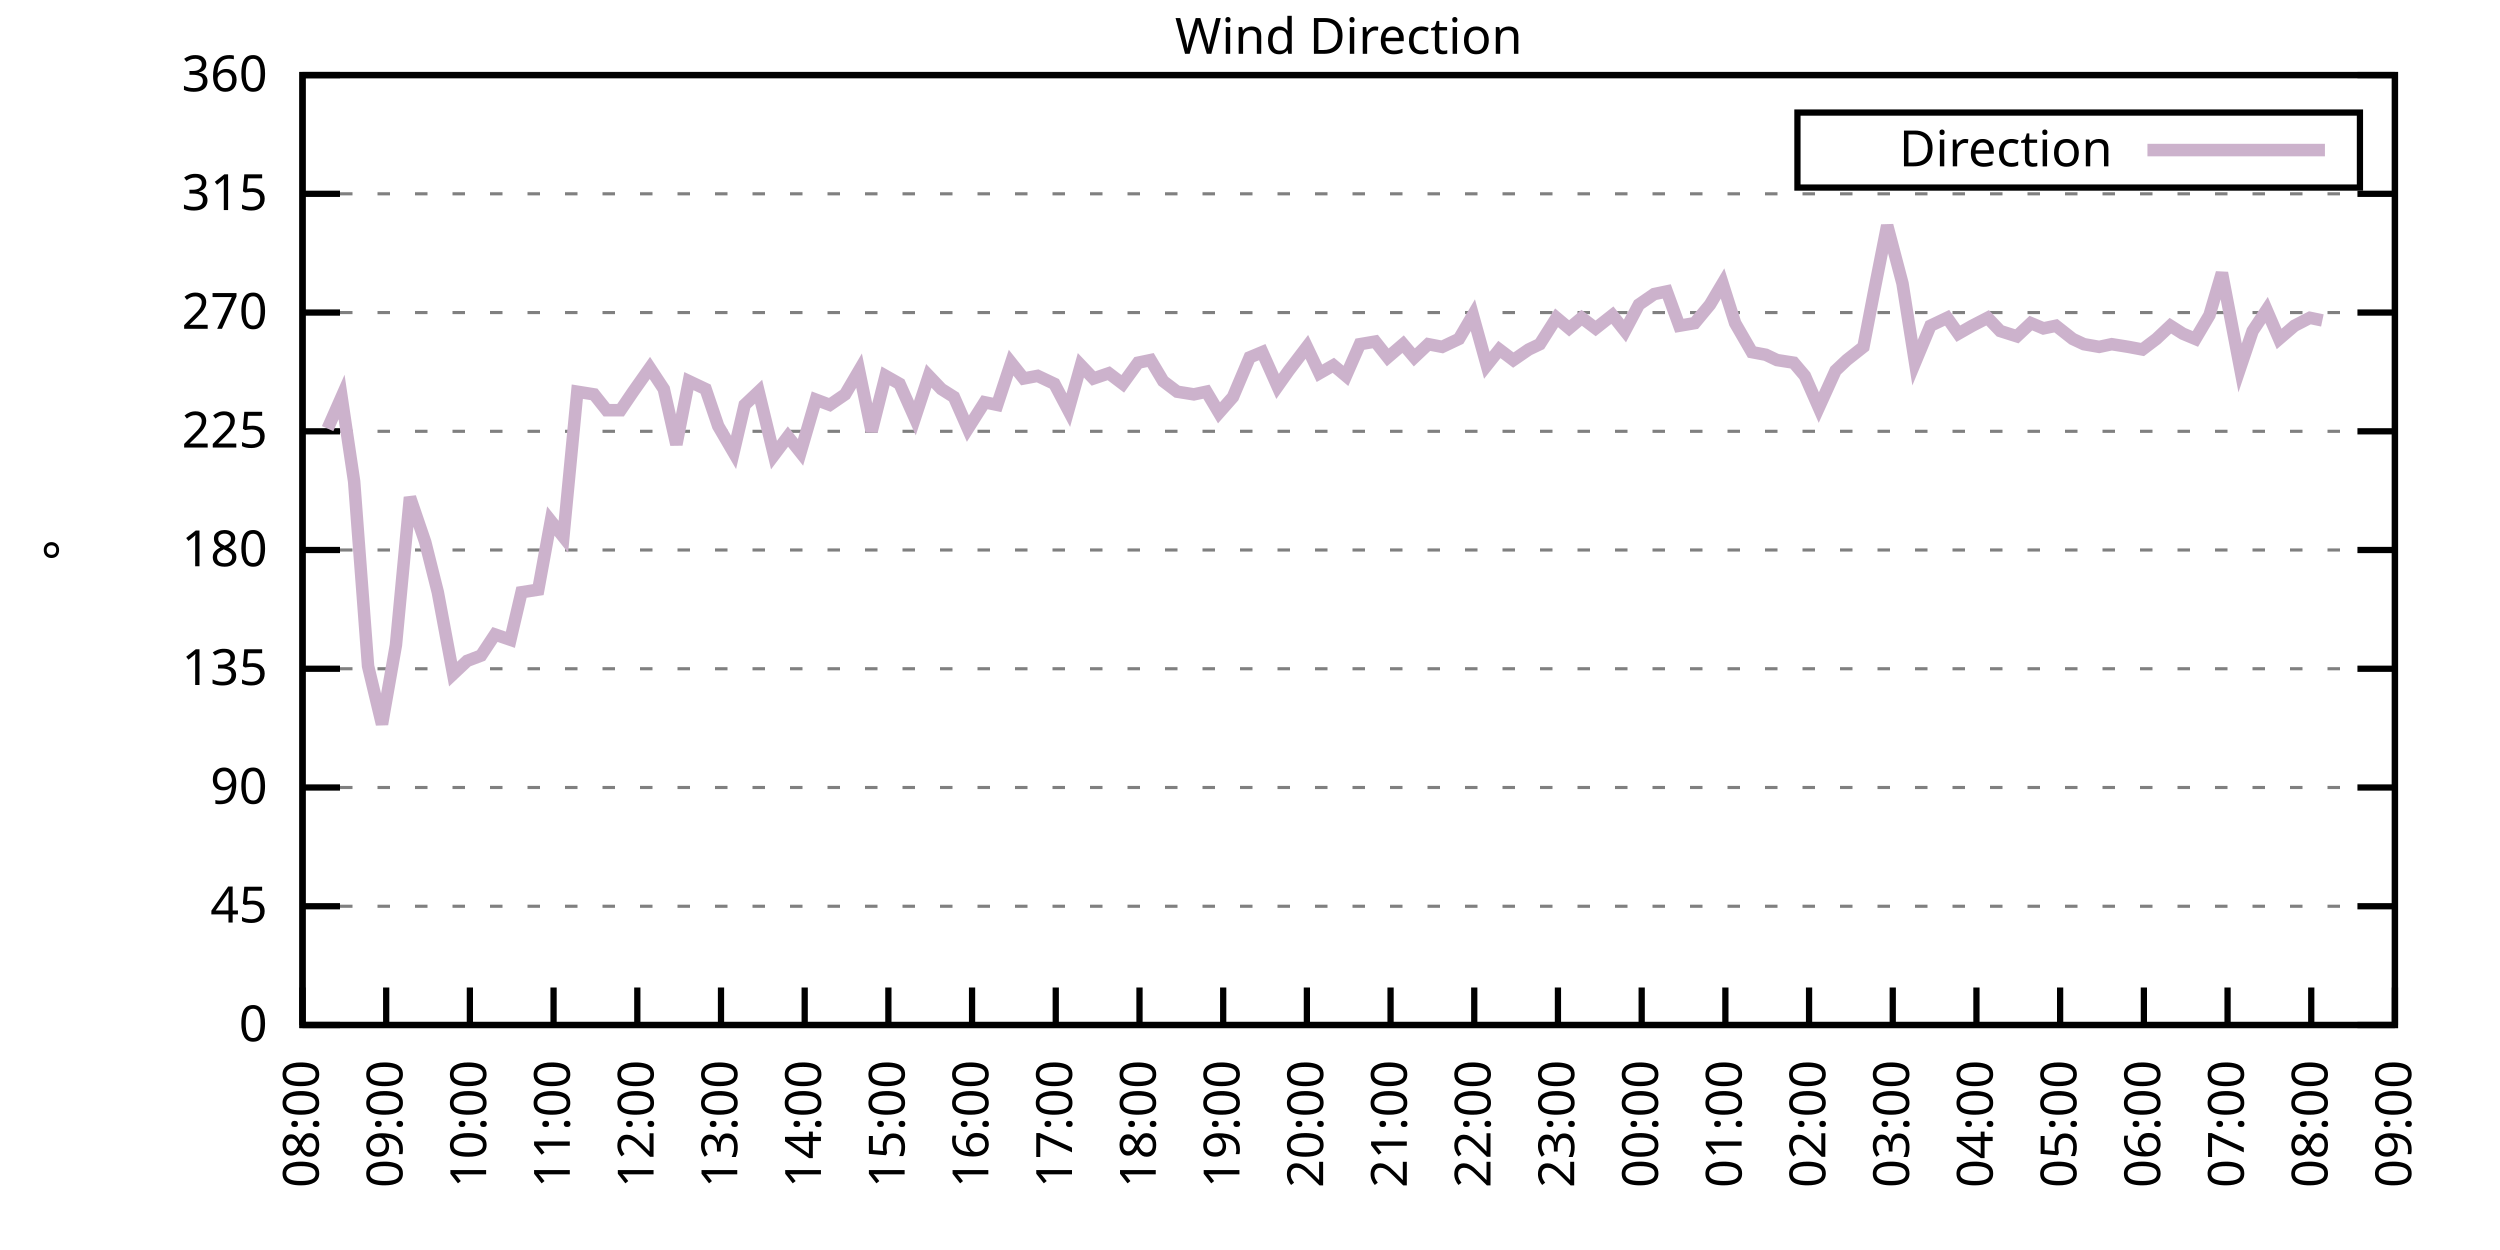
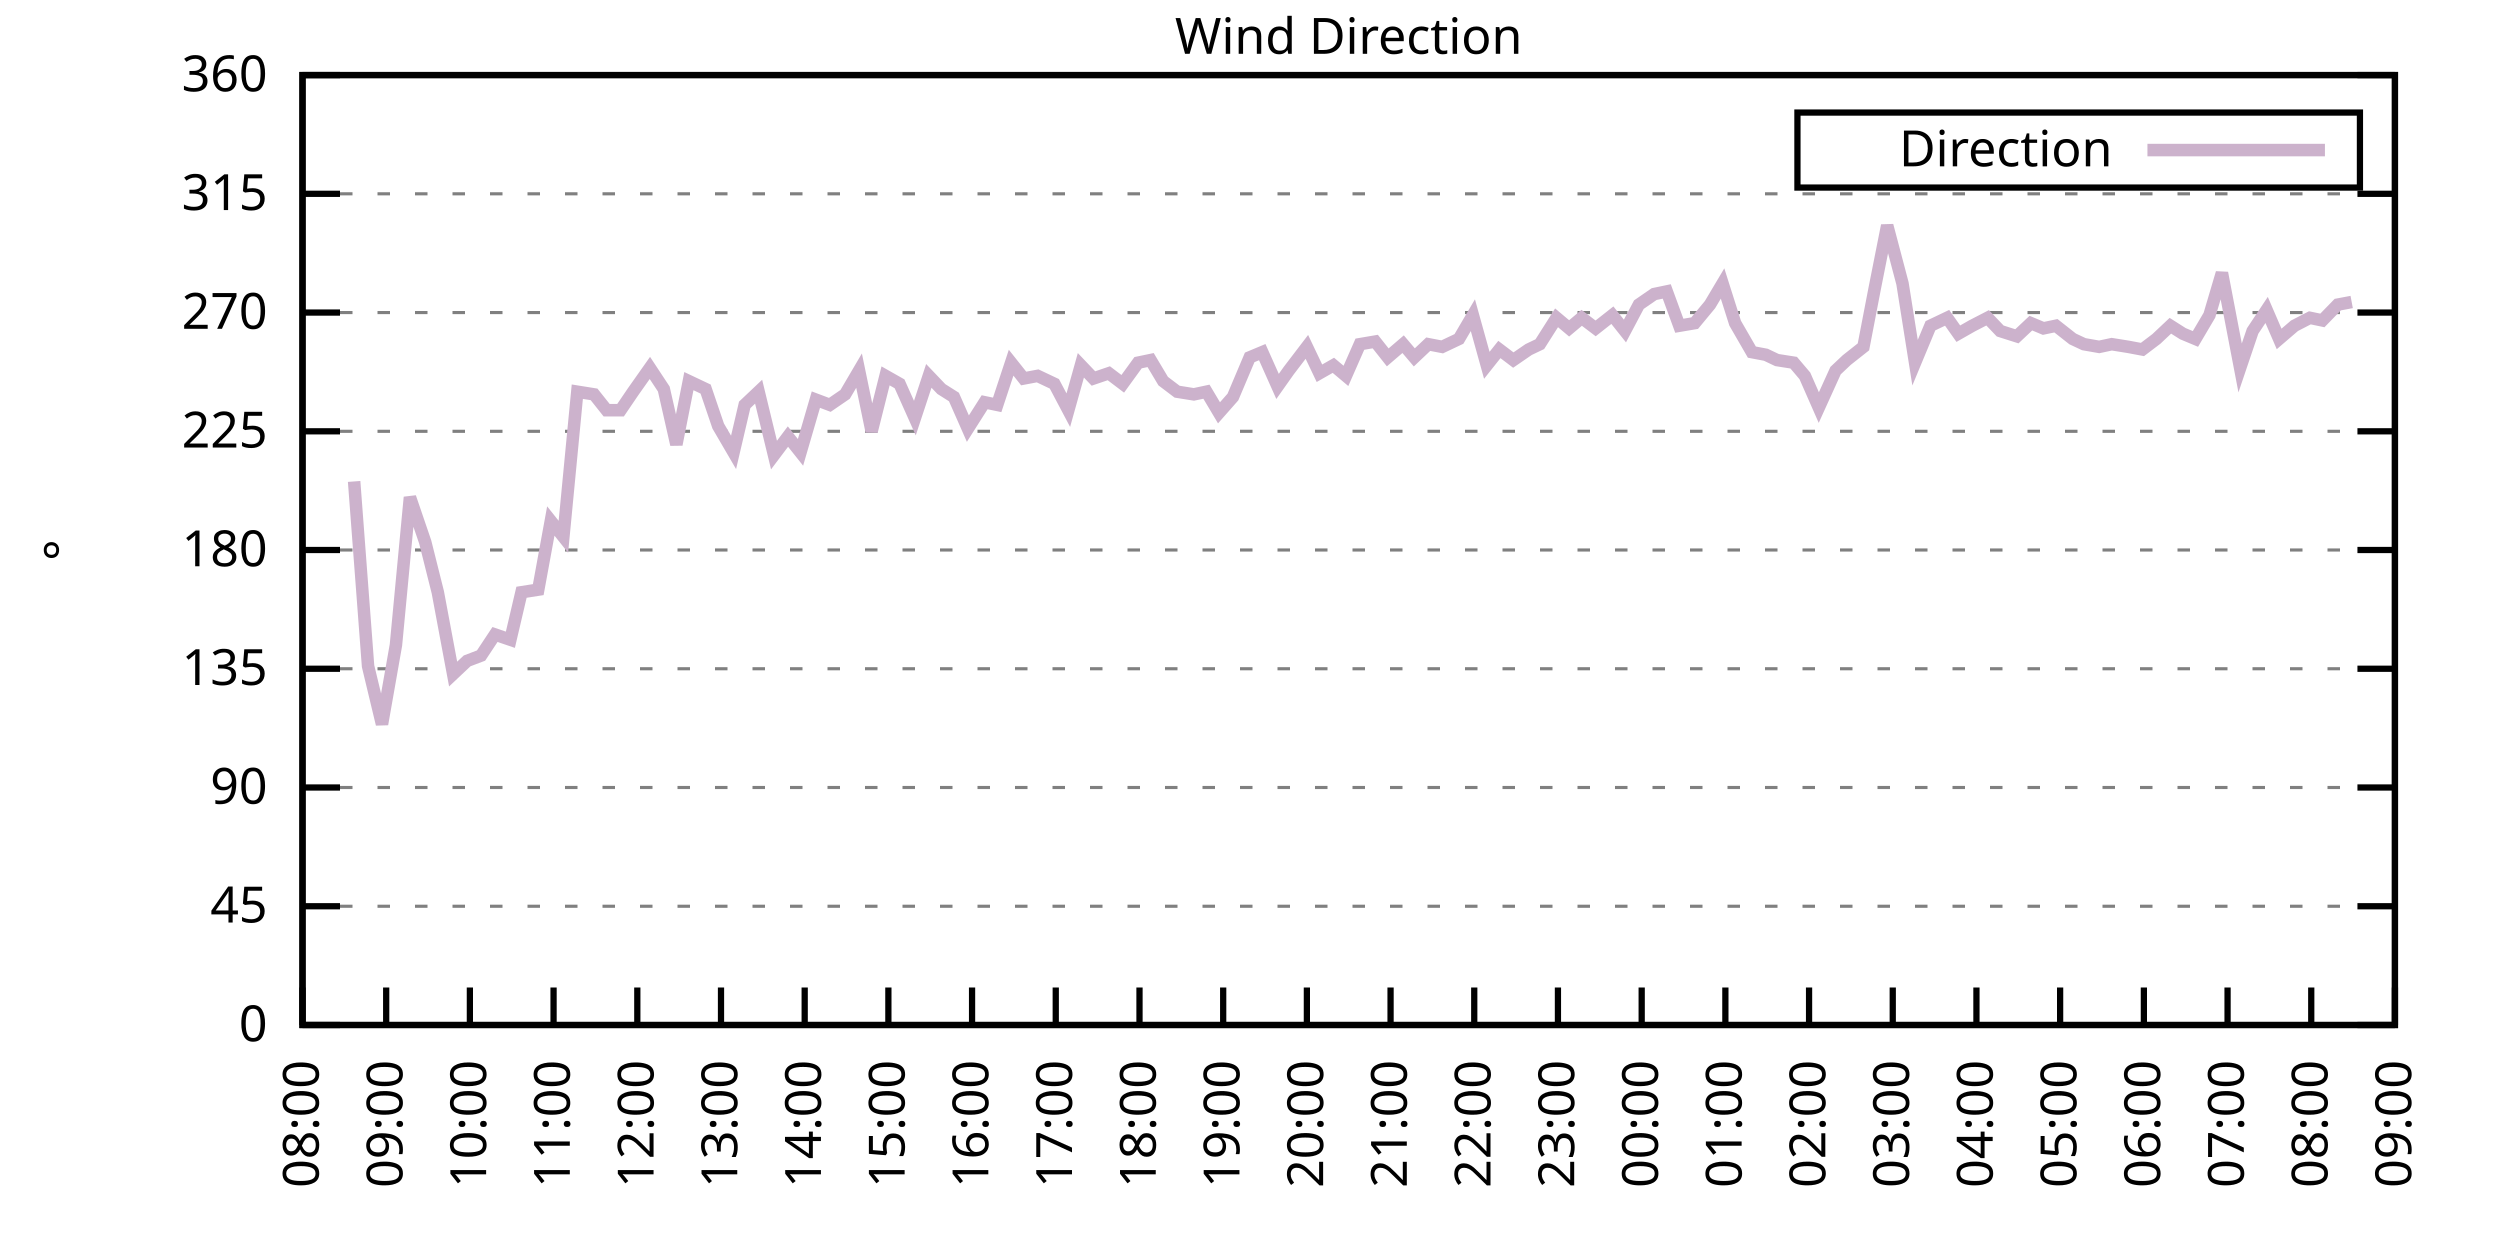
<svg xmlns="http://www.w3.org/2000/svg" xmlns:xlink="http://www.w3.org/1999/xlink" width="400" height="200" viewBox="0 0 400 200">
  <g id="gnuplot_canvas">
    <rect x="0" y="0" width="400" height="200" fill="none" />
    <defs>
      <circle id="gpDot" r="0.5" stroke-width="0.5" stroke="currentColor" />
      <path id="gpPt0" stroke-width="0.333" stroke="currentColor" d="M-1,0 h2 M0,-1 v2" />
      <path id="gpPt1" stroke-width="0.333" stroke="currentColor" d="M-1,-1 L1,1 M1,-1 L-1,1" />
      <path id="gpPt2" stroke-width="0.333" stroke="currentColor" d="M-1,0 L1,0 M0,-1 L0,1 M-1,-1 L1,1 M-1,1 L1,-1" />
      <rect id="gpPt3" stroke-width="0.333" stroke="currentColor" x="-1" y="-1" width="2" height="2" />
      <rect id="gpPt4" stroke-width="0.333" stroke="currentColor" fill="currentColor" x="-1" y="-1" width="2" height="2" />
      <circle id="gpPt5" stroke-width="0.333" stroke="currentColor" cx="0" cy="0" r="1" />
      <use xlink:href="#gpPt5" id="gpPt6" fill="currentColor" stroke="none" />
      <path id="gpPt7" stroke-width="0.333" stroke="currentColor" d="M0,-1.33 L-1.33,0.67 L1.33,0.67 z" />
      <use xlink:href="#gpPt7" id="gpPt8" fill="currentColor" stroke="none" />
      <use xlink:href="#gpPt7" id="gpPt9" stroke="currentColor" transform="rotate(180)" />
      <use xlink:href="#gpPt9" id="gpPt10" fill="currentColor" stroke="none" />
      <use xlink:href="#gpPt3" id="gpPt11" stroke="currentColor" transform="rotate(45)" />
      <use xlink:href="#gpPt11" id="gpPt12" fill="currentColor" stroke="none" />
      <path id="gpPt13" stroke-width="0.333" stroke="currentColor" d="M0,1.330 L1.265,0.411 L0.782,-1.067 L-0.782,-1.076 L-1.265,0.411 z" />
      <use xlink:href="#gpPt13" id="gpPt14" fill="currentColor" stroke="none" />
      <filter id="textbox" filterUnits="objectBoundingBox" x="0" y="0" height="1" width="1">
        <feFlood flood-color="white" flood-opacity="1" result="bgnd" />
        <feComposite in="SourceGraphic" in2="bgnd" operator="atop" />
      </filter>
      <filter id="greybox" filterUnits="objectBoundingBox" x="0" y="0" height="1" width="1">
        <feFlood flood-color="lightgrey" flood-opacity="1" result="grey" />
        <feComposite in="SourceGraphic" in2="grey" operator="atop" />
      </filter>
    </defs>
    <g fill="none" color="white" stroke="currentColor" stroke-width="1.00" stroke-linecap="butt" stroke-linejoin="miter">
</g>
    <g fill="none" color="black" stroke="currentColor" stroke-width="1.00" stroke-linecap="butt" stroke-linejoin="miter">
      <g stroke="none" shape-rendering="crispEdges">
        <polygon fill="rgb(255, 255, 255)" points="48.40,164.00 383.18,164.00 383.18,12.02 48.40,12.02 " />
      </g>
    </g>
    <g fill="none" color="black" stroke="currentColor" stroke-width="1.00" stroke-linecap="butt" stroke-linejoin="miter">
</g>
    <g fill="none" color="black" stroke="black" stroke-width="0.50" stroke-linecap="butt" stroke-linejoin="miter">
</g>
    <g fill="none" color="gray" stroke="currentColor" stroke-width="0.50" stroke-linecap="butt" stroke-linejoin="miter">
      <path stroke="gray" stroke-dasharray="2,4" class="gridline" d="M48.40,164.00 L383.19,164.00  " />
    </g>
    <g fill="none" color="gray" stroke="gray" stroke-width="1.00" stroke-linecap="butt" stroke-linejoin="miter">
</g>
    <g fill="none" color="black" stroke="currentColor" stroke-width="1.00" stroke-linecap="butt" stroke-linejoin="miter">
      <path stroke="black" d="M48.40,164.00 L54.40,164.00 M383.19,164.00 L377.19,164.00  " />
      <g transform="translate(42.80,166.60)" stroke="none" fill="black" font-family="Sans" font-size="8.00" text-anchor="end">
        <text>
          <tspan font-family="Sans"> 0</tspan>
        </text>
      </g>
    </g>
    <g fill="none" color="black" stroke="currentColor" stroke-width="1.00" stroke-linecap="butt" stroke-linejoin="miter">
</g>
    <g fill="none" color="black" stroke="black" stroke-width="0.50" stroke-linecap="butt" stroke-linejoin="miter">
</g>
    <g fill="none" color="gray" stroke="currentColor" stroke-width="0.50" stroke-linecap="butt" stroke-linejoin="miter">
      <path stroke="gray" stroke-dasharray="2,4" class="gridline" d="M48.40,145.00 L383.19,145.00  " />
    </g>
    <g fill="none" color="gray" stroke="gray" stroke-width="1.00" stroke-linecap="butt" stroke-linejoin="miter">
</g>
    <g fill="none" color="black" stroke="currentColor" stroke-width="1.00" stroke-linecap="butt" stroke-linejoin="miter">
      <path stroke="black" d="M48.40,145.00 L54.40,145.00 M383.19,145.00 L377.19,145.00  " />
      <g transform="translate(42.80,147.60)" stroke="none" fill="black" font-family="Sans" font-size="8.00" text-anchor="end">
        <text>
          <tspan font-family="Sans"> 45</tspan>
        </text>
      </g>
    </g>
    <g fill="none" color="black" stroke="currentColor" stroke-width="1.00" stroke-linecap="butt" stroke-linejoin="miter">
</g>
    <g fill="none" color="black" stroke="black" stroke-width="0.50" stroke-linecap="butt" stroke-linejoin="miter">
</g>
    <g fill="none" color="gray" stroke="currentColor" stroke-width="0.50" stroke-linecap="butt" stroke-linejoin="miter">
      <path stroke="gray" stroke-dasharray="2,4" class="gridline" d="M48.40,126.00 L383.19,126.00  " />
    </g>
    <g fill="none" color="gray" stroke="gray" stroke-width="1.00" stroke-linecap="butt" stroke-linejoin="miter">
</g>
    <g fill="none" color="black" stroke="currentColor" stroke-width="1.00" stroke-linecap="butt" stroke-linejoin="miter">
      <path stroke="black" d="M48.40,126.00 L54.40,126.00 M383.19,126.00 L377.19,126.00  " />
      <g transform="translate(42.80,128.60)" stroke="none" fill="black" font-family="Sans" font-size="8.00" text-anchor="end">
        <text>
          <tspan font-family="Sans"> 90</tspan>
        </text>
      </g>
    </g>
    <g fill="none" color="black" stroke="currentColor" stroke-width="1.00" stroke-linecap="butt" stroke-linejoin="miter">
</g>
    <g fill="none" color="black" stroke="black" stroke-width="0.50" stroke-linecap="butt" stroke-linejoin="miter">
</g>
    <g fill="none" color="gray" stroke="currentColor" stroke-width="0.50" stroke-linecap="butt" stroke-linejoin="miter">
      <path stroke="gray" stroke-dasharray="2,4" class="gridline" d="M48.40,107.00 L383.19,107.00  " />
    </g>
    <g fill="none" color="gray" stroke="gray" stroke-width="1.00" stroke-linecap="butt" stroke-linejoin="miter">
</g>
    <g fill="none" color="black" stroke="currentColor" stroke-width="1.00" stroke-linecap="butt" stroke-linejoin="miter">
      <path stroke="black" d="M48.40,107.00 L54.40,107.00 M383.19,107.00 L377.19,107.00  " />
      <g transform="translate(42.80,109.60)" stroke="none" fill="black" font-family="Sans" font-size="8.00" text-anchor="end">
        <text>
          <tspan font-family="Sans"> 135</tspan>
        </text>
      </g>
    </g>
    <g fill="none" color="black" stroke="currentColor" stroke-width="1.00" stroke-linecap="butt" stroke-linejoin="miter">
</g>
    <g fill="none" color="black" stroke="black" stroke-width="0.50" stroke-linecap="butt" stroke-linejoin="miter">
</g>
    <g fill="none" color="gray" stroke="currentColor" stroke-width="0.50" stroke-linecap="butt" stroke-linejoin="miter">
      <path stroke="gray" stroke-dasharray="2,4" class="gridline" d="M48.40,88.00 L383.19,88.00  " />
    </g>
    <g fill="none" color="gray" stroke="gray" stroke-width="1.00" stroke-linecap="butt" stroke-linejoin="miter">
</g>
    <g fill="none" color="black" stroke="currentColor" stroke-width="1.00" stroke-linecap="butt" stroke-linejoin="miter">
      <path stroke="black" d="M48.40,88.00 L54.40,88.00 M383.19,88.00 L377.19,88.00  " />
      <g transform="translate(42.80,90.60)" stroke="none" fill="black" font-family="Sans" font-size="8.00" text-anchor="end">
        <text>
          <tspan font-family="Sans"> 180</tspan>
        </text>
      </g>
    </g>
    <g fill="none" color="black" stroke="currentColor" stroke-width="1.00" stroke-linecap="butt" stroke-linejoin="miter">
</g>
    <g fill="none" color="black" stroke="black" stroke-width="0.50" stroke-linecap="butt" stroke-linejoin="miter">
</g>
    <g fill="none" color="gray" stroke="currentColor" stroke-width="0.50" stroke-linecap="butt" stroke-linejoin="miter">
      <path stroke="gray" stroke-dasharray="2,4" class="gridline" d="M48.40,69.01 L383.19,69.01  " />
    </g>
    <g fill="none" color="gray" stroke="gray" stroke-width="1.00" stroke-linecap="butt" stroke-linejoin="miter">
</g>
    <g fill="none" color="black" stroke="currentColor" stroke-width="1.00" stroke-linecap="butt" stroke-linejoin="miter">
      <path stroke="black" d="M48.40,69.01 L54.40,69.01 M383.19,69.01 L377.19,69.01  " />
      <g transform="translate(42.80,71.61)" stroke="none" fill="black" font-family="Sans" font-size="8.00" text-anchor="end">
        <text>
          <tspan font-family="Sans"> 225</tspan>
        </text>
      </g>
    </g>
    <g fill="none" color="black" stroke="currentColor" stroke-width="1.00" stroke-linecap="butt" stroke-linejoin="miter">
</g>
    <g fill="none" color="black" stroke="black" stroke-width="0.50" stroke-linecap="butt" stroke-linejoin="miter">
</g>
    <g fill="none" color="gray" stroke="currentColor" stroke-width="0.50" stroke-linecap="butt" stroke-linejoin="miter">
      <path stroke="gray" stroke-dasharray="2,4" class="gridline" d="M48.40,50.01 L383.19,50.01  " />
    </g>
    <g fill="none" color="gray" stroke="gray" stroke-width="1.00" stroke-linecap="butt" stroke-linejoin="miter">
</g>
    <g fill="none" color="black" stroke="currentColor" stroke-width="1.00" stroke-linecap="butt" stroke-linejoin="miter">
      <path stroke="black" d="M48.40,50.01 L54.40,50.01 M383.19,50.01 L377.19,50.01  " />
      <g transform="translate(42.80,52.61)" stroke="none" fill="black" font-family="Sans" font-size="8.00" text-anchor="end">
        <text>
          <tspan font-family="Sans"> 270</tspan>
        </text>
      </g>
    </g>
    <g fill="none" color="black" stroke="currentColor" stroke-width="1.00" stroke-linecap="butt" stroke-linejoin="miter">
</g>
    <g fill="none" color="black" stroke="black" stroke-width="0.50" stroke-linecap="butt" stroke-linejoin="miter">
</g>
    <g fill="none" color="gray" stroke="currentColor" stroke-width="0.50" stroke-linecap="butt" stroke-linejoin="miter">
      <path stroke="gray" stroke-dasharray="2,4" class="gridline" d="M48.40,31.01 L383.19,31.01  " />
    </g>
    <g fill="none" color="gray" stroke="gray" stroke-width="1.00" stroke-linecap="butt" stroke-linejoin="miter">
</g>
    <g fill="none" color="black" stroke="currentColor" stroke-width="1.00" stroke-linecap="butt" stroke-linejoin="miter">
      <path stroke="black" d="M48.40,31.01 L54.40,31.01 M383.19,31.01 L377.19,31.01  " />
      <g transform="translate(42.80,33.61)" stroke="none" fill="black" font-family="Sans" font-size="8.00" text-anchor="end">
        <text>
          <tspan font-family="Sans"> 315</tspan>
        </text>
      </g>
    </g>
    <g fill="none" color="black" stroke="currentColor" stroke-width="1.00" stroke-linecap="butt" stroke-linejoin="miter">
</g>
    <g fill="none" color="black" stroke="black" stroke-width="0.50" stroke-linecap="butt" stroke-linejoin="miter">
</g>
    <g fill="none" color="gray" stroke="currentColor" stroke-width="0.50" stroke-linecap="butt" stroke-linejoin="miter">
      <path stroke="gray" stroke-dasharray="2,4" class="gridline" d="M48.40,12.01 L383.19,12.01  " />
    </g>
    <g fill="none" color="gray" stroke="gray" stroke-width="1.00" stroke-linecap="butt" stroke-linejoin="miter">
</g>
    <g fill="none" color="black" stroke="currentColor" stroke-width="1.00" stroke-linecap="butt" stroke-linejoin="miter">
      <path stroke="black" d="M48.40,12.01 L54.40,12.01 M383.19,12.01 L377.19,12.01  " />
      <g transform="translate(42.80,14.61)" stroke="none" fill="black" font-family="Sans" font-size="8.00" text-anchor="end">
        <text>
          <tspan font-family="Sans"> 360</tspan>
        </text>
      </g>
    </g>
    <g fill="none" color="black" stroke="currentColor" stroke-width="1.00" stroke-linecap="butt" stroke-linejoin="miter">
      <path stroke="black" d="M48.40,164.00 L48.40,158.00  " />
      <g transform="translate(51.00,169.60) rotate(270.00)" stroke="none" fill="black" font-family="Sans" font-size="8.00" text-anchor="end">
        <text>
          <tspan font-family="Sans">08:00</tspan>
        </text>
      </g>
    </g>
    <g fill="none" color="black" stroke="currentColor" stroke-width="1.00" stroke-linecap="butt" stroke-linejoin="miter">
      <path stroke="black" d="M61.79,164.00 L61.79,158.00  " />
      <g transform="translate(64.39,169.60) rotate(270.00)" stroke="none" fill="black" font-family="Sans" font-size="8.00" text-anchor="end">
        <text>
          <tspan font-family="Sans">09:00</tspan>
        </text>
      </g>
    </g>
    <g fill="none" color="black" stroke="currentColor" stroke-width="1.00" stroke-linecap="butt" stroke-linejoin="miter">
      <path stroke="black" d="M75.18,164.00 L75.18,158.00  " />
      <g transform="translate(77.78,169.60) rotate(270.00)" stroke="none" fill="black" font-family="Sans" font-size="8.00" text-anchor="end">
        <text>
          <tspan font-family="Sans">10:00</tspan>
        </text>
      </g>
    </g>
    <g fill="none" color="black" stroke="currentColor" stroke-width="1.00" stroke-linecap="butt" stroke-linejoin="miter">
      <path stroke="black" d="M88.57,164.00 L88.57,158.00  " />
      <g transform="translate(91.17,169.60) rotate(270.00)" stroke="none" fill="black" font-family="Sans" font-size="8.00" text-anchor="end">
        <text>
          <tspan font-family="Sans">11:00</tspan>
        </text>
      </g>
    </g>
    <g fill="none" color="black" stroke="currentColor" stroke-width="1.00" stroke-linecap="butt" stroke-linejoin="miter">
      <path stroke="black" d="M101.97,164.00 L101.97,158.00  " />
      <g transform="translate(104.57,169.60) rotate(270.00)" stroke="none" fill="black" font-family="Sans" font-size="8.00" text-anchor="end">
        <text>
          <tspan font-family="Sans">12:00</tspan>
        </text>
      </g>
    </g>
    <g fill="none" color="black" stroke="currentColor" stroke-width="1.00" stroke-linecap="butt" stroke-linejoin="miter">
      <path stroke="black" d="M115.36,164.00 L115.36,158.00  " />
      <g transform="translate(117.96,169.60) rotate(270.00)" stroke="none" fill="black" font-family="Sans" font-size="8.00" text-anchor="end">
        <text>
          <tspan font-family="Sans">13:00</tspan>
        </text>
      </g>
    </g>
    <g fill="none" color="black" stroke="currentColor" stroke-width="1.00" stroke-linecap="butt" stroke-linejoin="miter">
      <path stroke="black" d="M128.75,164.00 L128.75,158.00  " />
      <g transform="translate(131.35,169.60) rotate(270.00)" stroke="none" fill="black" font-family="Sans" font-size="8.00" text-anchor="end">
        <text>
          <tspan font-family="Sans">14:00</tspan>
        </text>
      </g>
    </g>
    <g fill="none" color="black" stroke="currentColor" stroke-width="1.00" stroke-linecap="butt" stroke-linejoin="miter">
      <path stroke="black" d="M142.14,164.00 L142.14,158.00  " />
      <g transform="translate(144.74,169.60) rotate(270.00)" stroke="none" fill="black" font-family="Sans" font-size="8.00" text-anchor="end">
        <text>
          <tspan font-family="Sans">15:00</tspan>
        </text>
      </g>
    </g>
    <g fill="none" color="black" stroke="currentColor" stroke-width="1.00" stroke-linecap="butt" stroke-linejoin="miter">
      <path stroke="black" d="M155.53,164.00 L155.53,158.00  " />
      <g transform="translate(158.13,169.60) rotate(270.00)" stroke="none" fill="black" font-family="Sans" font-size="8.00" text-anchor="end">
        <text>
          <tspan font-family="Sans">16:00</tspan>
        </text>
      </g>
    </g>
    <g fill="none" color="black" stroke="currentColor" stroke-width="1.00" stroke-linecap="butt" stroke-linejoin="miter">
      <path stroke="black" d="M168.92,164.00 L168.92,158.00  " />
      <g transform="translate(171.52,169.60) rotate(270.00)" stroke="none" fill="black" font-family="Sans" font-size="8.00" text-anchor="end">
        <text>
          <tspan font-family="Sans">17:00</tspan>
        </text>
      </g>
    </g>
    <g fill="none" color="black" stroke="currentColor" stroke-width="1.00" stroke-linecap="butt" stroke-linejoin="miter">
      <path stroke="black" d="M182.32,164.00 L182.32,158.00  " />
      <g transform="translate(184.92,169.60) rotate(270.00)" stroke="none" fill="black" font-family="Sans" font-size="8.00" text-anchor="end">
        <text>
          <tspan font-family="Sans">18:00</tspan>
        </text>
      </g>
    </g>
    <g fill="none" color="black" stroke="currentColor" stroke-width="1.00" stroke-linecap="butt" stroke-linejoin="miter">
      <path stroke="black" d="M195.71,164.00 L195.71,158.00  " />
      <g transform="translate(198.31,169.60) rotate(270.00)" stroke="none" fill="black" font-family="Sans" font-size="8.00" text-anchor="end">
        <text>
          <tspan font-family="Sans">19:00</tspan>
        </text>
      </g>
    </g>
    <g fill="none" color="black" stroke="currentColor" stroke-width="1.00" stroke-linecap="butt" stroke-linejoin="miter">
      <path stroke="black" d="M209.10,164.00 L209.10,158.00  " />
      <g transform="translate(211.70,169.60) rotate(270.00)" stroke="none" fill="black" font-family="Sans" font-size="8.00" text-anchor="end">
        <text>
          <tspan font-family="Sans">20:00</tspan>
        </text>
      </g>
    </g>
    <g fill="none" color="black" stroke="currentColor" stroke-width="1.00" stroke-linecap="butt" stroke-linejoin="miter">
      <path stroke="black" d="M222.49,164.00 L222.49,158.00  " />
      <g transform="translate(225.09,169.60) rotate(270.00)" stroke="none" fill="black" font-family="Sans" font-size="8.00" text-anchor="end">
        <text>
          <tspan font-family="Sans">21:00</tspan>
        </text>
      </g>
    </g>
    <g fill="none" color="black" stroke="currentColor" stroke-width="1.00" stroke-linecap="butt" stroke-linejoin="miter">
      <path stroke="black" d="M235.88,164.00 L235.88,158.00  " />
      <g transform="translate(238.48,169.60) rotate(270.00)" stroke="none" fill="black" font-family="Sans" font-size="8.00" text-anchor="end">
        <text>
          <tspan font-family="Sans">22:00</tspan>
        </text>
      </g>
    </g>
    <g fill="none" color="black" stroke="currentColor" stroke-width="1.00" stroke-linecap="butt" stroke-linejoin="miter">
      <path stroke="black" d="M249.27,164.00 L249.27,158.00  " />
      <g transform="translate(251.87,169.60) rotate(270.00)" stroke="none" fill="black" font-family="Sans" font-size="8.00" text-anchor="end">
        <text>
          <tspan font-family="Sans">23:00</tspan>
        </text>
      </g>
    </g>
    <g fill="none" color="black" stroke="currentColor" stroke-width="1.00" stroke-linecap="butt" stroke-linejoin="miter">
      <path stroke="black" d="M262.67,164.00 L262.67,158.00  " />
      <g transform="translate(265.27,169.60) rotate(270.00)" stroke="none" fill="black" font-family="Sans" font-size="8.00" text-anchor="end">
        <text>
          <tspan font-family="Sans">00:00</tspan>
        </text>
      </g>
    </g>
    <g fill="none" color="black" stroke="currentColor" stroke-width="1.00" stroke-linecap="butt" stroke-linejoin="miter">
      <path stroke="black" d="M276.06,164.00 L276.06,158.00  " />
      <g transform="translate(278.66,169.60) rotate(270.00)" stroke="none" fill="black" font-family="Sans" font-size="8.00" text-anchor="end">
        <text>
          <tspan font-family="Sans">01:00</tspan>
        </text>
      </g>
    </g>
    <g fill="none" color="black" stroke="currentColor" stroke-width="1.00" stroke-linecap="butt" stroke-linejoin="miter">
      <path stroke="black" d="M289.45,164.00 L289.45,158.00  " />
      <g transform="translate(292.05,169.60) rotate(270.00)" stroke="none" fill="black" font-family="Sans" font-size="8.00" text-anchor="end">
        <text>
          <tspan font-family="Sans">02:00</tspan>
        </text>
      </g>
    </g>
    <g fill="none" color="black" stroke="currentColor" stroke-width="1.00" stroke-linecap="butt" stroke-linejoin="miter">
      <path stroke="black" d="M302.84,164.00 L302.84,158.00  " />
      <g transform="translate(305.44,169.60) rotate(270.00)" stroke="none" fill="black" font-family="Sans" font-size="8.00" text-anchor="end">
        <text>
          <tspan font-family="Sans">03:00</tspan>
        </text>
      </g>
    </g>
    <g fill="none" color="black" stroke="currentColor" stroke-width="1.00" stroke-linecap="butt" stroke-linejoin="miter">
      <path stroke="black" d="M316.23,164.00 L316.23,158.00  " />
      <g transform="translate(318.83,169.60) rotate(270.00)" stroke="none" fill="black" font-family="Sans" font-size="8.00" text-anchor="end">
        <text>
          <tspan font-family="Sans">04:00</tspan>
        </text>
      </g>
    </g>
    <g fill="none" color="black" stroke="currentColor" stroke-width="1.00" stroke-linecap="butt" stroke-linejoin="miter">
      <path stroke="black" d="M329.62,164.00 L329.62,158.00  " />
      <g transform="translate(332.22,169.60) rotate(270.00)" stroke="none" fill="black" font-family="Sans" font-size="8.00" text-anchor="end">
        <text>
          <tspan font-family="Sans">05:00</tspan>
        </text>
      </g>
    </g>
    <g fill="none" color="black" stroke="currentColor" stroke-width="1.00" stroke-linecap="butt" stroke-linejoin="miter">
      <path stroke="black" d="M343.02,164.00 L343.02,158.00  " />
      <g transform="translate(345.62,169.60) rotate(270.00)" stroke="none" fill="black" font-family="Sans" font-size="8.00" text-anchor="end">
        <text>
          <tspan font-family="Sans">06:00</tspan>
        </text>
      </g>
    </g>
    <g fill="none" color="black" stroke="currentColor" stroke-width="1.00" stroke-linecap="butt" stroke-linejoin="miter">
      <path stroke="black" d="M356.41,164.00 L356.41,158.00  " />
      <g transform="translate(359.01,169.60) rotate(270.00)" stroke="none" fill="black" font-family="Sans" font-size="8.00" text-anchor="end">
        <text>
          <tspan font-family="Sans">07:00</tspan>
        </text>
      </g>
    </g>
    <g fill="none" color="black" stroke="currentColor" stroke-width="1.00" stroke-linecap="butt" stroke-linejoin="miter">
      <path stroke="black" d="M369.80,164.00 L369.80,158.00  " />
      <g transform="translate(372.40,169.60) rotate(270.00)" stroke="none" fill="black" font-family="Sans" font-size="8.00" text-anchor="end">
        <text>
          <tspan font-family="Sans">08:00</tspan>
        </text>
      </g>
    </g>
    <g fill="none" color="black" stroke="currentColor" stroke-width="1.00" stroke-linecap="butt" stroke-linejoin="miter">
      <path stroke="black" d="M383.19,164.00 L383.19,158.00  " />
      <g transform="translate(385.79,169.60) rotate(270.00)" stroke="none" fill="black" font-family="Sans" font-size="8.00" text-anchor="end">
        <text>
          <tspan font-family="Sans">09:00</tspan>
        </text>
      </g>
    </g>
    <g fill="none" color="black" stroke="currentColor" stroke-width="1.00" stroke-linecap="butt" stroke-linejoin="miter">
</g>
    <g fill="none" color="black" stroke="currentColor" stroke-width="1.00" stroke-linecap="butt" stroke-linejoin="miter">
      <path stroke="black" d="M48.40,12.01 L48.40,164.00 L383.19,164.00 L383.19,12.01 L48.40,12.01 Z  " />
    </g>
    <g fill="none" color="black" stroke="currentColor" stroke-width="1.00" stroke-linecap="butt" stroke-linejoin="miter">
</g>
    <g fill="none" color="black" stroke="currentColor" stroke-width="1.00" stroke-linecap="butt" stroke-linejoin="miter">
      <path stroke="black" d="M287.59,30.01 L287.59,18.01 L377.59,18.01 L377.59,30.01 L287.59,30.01 Z  " />
    </g>
    <g id="Wind_direction_plot_1">
      <g fill="none" color="white" stroke="black" stroke-width="2.00" stroke-linecap="butt" stroke-linejoin="miter">
</g>
      <g fill="none" color="black" stroke="currentColor" stroke-width="2.00" stroke-linecap="butt" stroke-linejoin="miter">
        <g transform="translate(337.99,26.61)" stroke="none" fill="black" font-family="Sans" font-size="8.00" text-anchor="end">
          <text>
            <tspan font-family="Sans">Direction</tspan>
          </text>
        </g>
      </g>
      <g fill="none" color="black" stroke="currentColor" stroke-width="2.00" stroke-linecap="butt" stroke-linejoin="miter">
-         <path stroke="rgb(204, 178, 204)" d="M343.59,24.01 L371.99,24.01 M52.42,68.58 L54.65,63.52 L56.66,77.03 L58.89,106.58 L61.12,115.87 L63.35,103.20   L65.59,79.56 L68.04,86.74 L70.05,94.76 L72.50,107.85 L74.74,105.74 L76.97,104.89 L79.20,101.52 L81.66,102.36   L83.44,94.76 L86.12,94.34 L88.13,83.36 L90.14,85.89 L92.37,62.67 L95.05,63.10 L97.06,65.63 L99.29,65.63   L101.30,62.67 L103.98,58.87 L106.21,62.25 L108.22,71.12 L110.22,60.98 L112.90,62.25 L114.91,68.16 L117.37,72.38   L119.15,64.78 L121.38,62.67 L123.84,72.81 L126.07,69.85 L128.08,72.38 L130.54,63.94 L132.77,64.78 L135.22,63.10   L137.45,59.30 L139.46,69.01 L141.69,60.14 L143.93,61.41 L146.38,66.90 L148.61,60.14 L150.62,62.25 L152.63,63.52   L154.86,68.58 L157.54,64.36 L159.55,64.78 L161.78,58.03 L163.79,60.56 L166.02,60.14 L168.70,61.41 L170.93,65.63   L172.94,58.45 L174.95,60.56 L177.41,59.72 L179.64,61.41 L182.09,58.03 L184.10,57.61 L186.11,60.98 L188.34,62.67   L191.02,63.10 L193.03,62.67 L195.04,66.05 L197.27,63.52 L199.95,57.18 L201.96,56.34 L204.41,61.83 L206.20,59.30   L209.10,55.50 L211.11,59.72 L213.34,58.45 L215.35,60.14 L217.58,55.07 L220.04,54.65 L222.04,57.18 L224.50,55.07   L226.29,57.18 L228.52,55.07 L230.75,55.50 L233.43,54.23 L235.66,50.43 L237.89,58.45 L239.90,55.92 L242.13,57.61   L244.59,55.92 L246.37,55.07 L249.05,50.85 L251.06,52.54 L253.07,50.85 L255.30,52.54 L257.98,50.43 L259.99,52.96   L262.22,48.74 L264.67,47.05 L266.68,46.63 L268.69,52.12 L271.15,51.70 L273.60,48.74 L275.61,45.36 L277.62,51.70   L280.30,56.34 L282.53,56.76 L284.32,57.61 L286.99,58.03 L288.78,60.14 L291.01,65.21 L293.69,59.30 L295.48,57.61   L298.15,55.50 L299.94,46.21 L301.95,36.08 L304.40,45.36 L306.41,58.03 L308.87,52.12 L311.54,50.85 L313.33,53.39   L315.56,52.12 L318.02,50.85 L320.03,52.96 L322.70,53.81 L324.94,51.70 L326.95,52.54 L328.95,52.12 L331.63,54.23   L333.42,55.07 L335.87,55.50 L337.88,55.07 L340.56,55.50 L342.79,55.92 L345.02,54.23 L347.26,52.12 L349.26,53.39   L351.27,54.23 L353.51,50.43 L355.51,43.67 L358.42,58.87 L360.42,52.96 L362.66,49.59 L364.66,54.23 L367.12,52.12   L369.58,50.85 L371.58,51.27  " />
+         <path stroke="rgb(204, 178, 204)" d="M343.59,24.01 L371.99,24.01 M56.66,77.03 L58.89,106.58 L61.12,115.87 L63.35,103.20 L65.59,79.56 L68.04,86.74   L70.05,94.76 L72.50,107.85 L74.74,105.74 L76.97,104.89 L79.20,101.52 L81.66,102.36 L83.44,94.76 L86.12,94.34   L88.13,83.36 L90.14,85.89 L92.37,62.67 L95.05,63.10 L97.06,65.63 L99.29,65.63 L101.30,62.67 L103.98,58.87   L106.21,62.25 L108.22,71.12 L110.22,60.98 L112.90,62.25 L114.91,68.16 L117.37,72.38 L119.15,64.78 L121.38,62.67   L123.84,72.81 L126.07,69.85 L128.08,72.38 L130.54,63.94 L132.77,64.78 L135.22,63.10 L137.45,59.30 L139.46,69.01   L141.69,60.14 L143.93,61.41 L146.38,66.90 L148.61,60.14 L150.62,62.25 L152.63,63.52 L154.86,68.58 L157.54,64.36   L159.55,64.78 L161.78,58.03 L163.79,60.56 L166.02,60.14 L168.70,61.41 L170.93,65.63 L172.94,58.45 L174.95,60.56   L177.41,59.72 L179.64,61.41 L182.09,58.03 L184.10,57.61 L186.11,60.98 L188.34,62.67 L191.02,63.10 L193.03,62.67   L195.04,66.05 L197.27,63.52 L199.95,57.18 L201.96,56.34 L204.41,61.83 L206.20,59.30 L209.10,55.50 L211.11,59.72   L213.34,58.45 L215.35,60.14 L217.58,55.07 L220.04,54.65 L222.04,57.18 L224.50,55.07 L226.29,57.18 L228.52,55.07   L230.75,55.50 L233.43,54.23 L235.66,50.43 L237.89,58.45 L239.90,55.92 L242.13,57.61 L244.59,55.92 L246.37,55.07   L249.05,50.85 L251.06,52.54 L253.07,50.85 L255.30,52.54 L257.98,50.43 L259.99,52.96 L262.22,48.74 L264.67,47.05   L266.68,46.63 L268.69,52.12 L271.15,51.70 L273.60,48.74 L275.61,45.36 L277.62,51.70 L280.30,56.34 L282.53,56.76   L284.32,57.61 L286.99,58.03 L288.78,60.14 L291.01,65.21 L293.69,59.30 L295.48,57.61 L298.15,55.50 L299.94,46.21   L301.95,36.08 L304.40,45.36 L306.41,58.03 L308.87,52.12 L311.54,50.85 L313.33,53.39 L315.56,52.12 L318.02,50.85   L320.03,52.96 L322.70,53.81 L324.94,51.70 L326.95,52.54 L328.95,52.12 L331.63,54.23 L333.42,55.07 L335.87,55.50   L337.88,55.07 L340.56,55.50 L342.79,55.92 L345.02,54.23 L347.26,52.12 L349.26,53.39 L351.27,54.23 L353.51,50.43   L355.51,43.67 L358.42,58.87 L360.42,52.96 L362.66,49.59 L364.66,54.23 L367.12,52.12 L369.58,50.85 L371.58,51.27   L374.04,48.74 L376.27,48.32  " />
      </g>
    </g>
    <g fill="none" color="black" stroke="currentColor" stroke-width="2.00" stroke-linecap="butt" stroke-linejoin="miter">
</g>
    <g fill="none" color="black" stroke="black" stroke-width="1.00" stroke-linecap="butt" stroke-linejoin="miter">
</g>
    <g fill="none" color="black" stroke="currentColor" stroke-width="1.00" stroke-linecap="butt" stroke-linejoin="miter">
      <path stroke="black" d="M48.40,12.01 L48.40,164.00 L383.19,164.00 L383.19,12.01 L48.40,12.01 Z  " />
      <g transform="translate(12.80,88.01) rotate(270.00)" stroke="none" fill="black" font-family="Sans" font-size="8.00" text-anchor="middle">
        <text>
          <tspan font-family="Sans">°</tspan>
        </text>
      </g>
    </g>
    <g fill="none" color="black" stroke="currentColor" stroke-width="1.00" stroke-linecap="butt" stroke-linejoin="miter">
</g>
    <g fill="none" color="black" stroke="currentColor" stroke-width="1.00" stroke-linecap="butt" stroke-linejoin="miter">
      <g transform="translate(215.79,8.61)" stroke="none" fill="black" font-family="Sans" font-size="8.00" text-anchor="middle">
        <text>
          <tspan font-family="Sans">Wind Direction</tspan>
        </text>
      </g>
    </g>
    <g fill="none" color="black" stroke="currentColor" stroke-width="1.00" stroke-linecap="butt" stroke-linejoin="miter">
</g>
  </g>
</svg>
